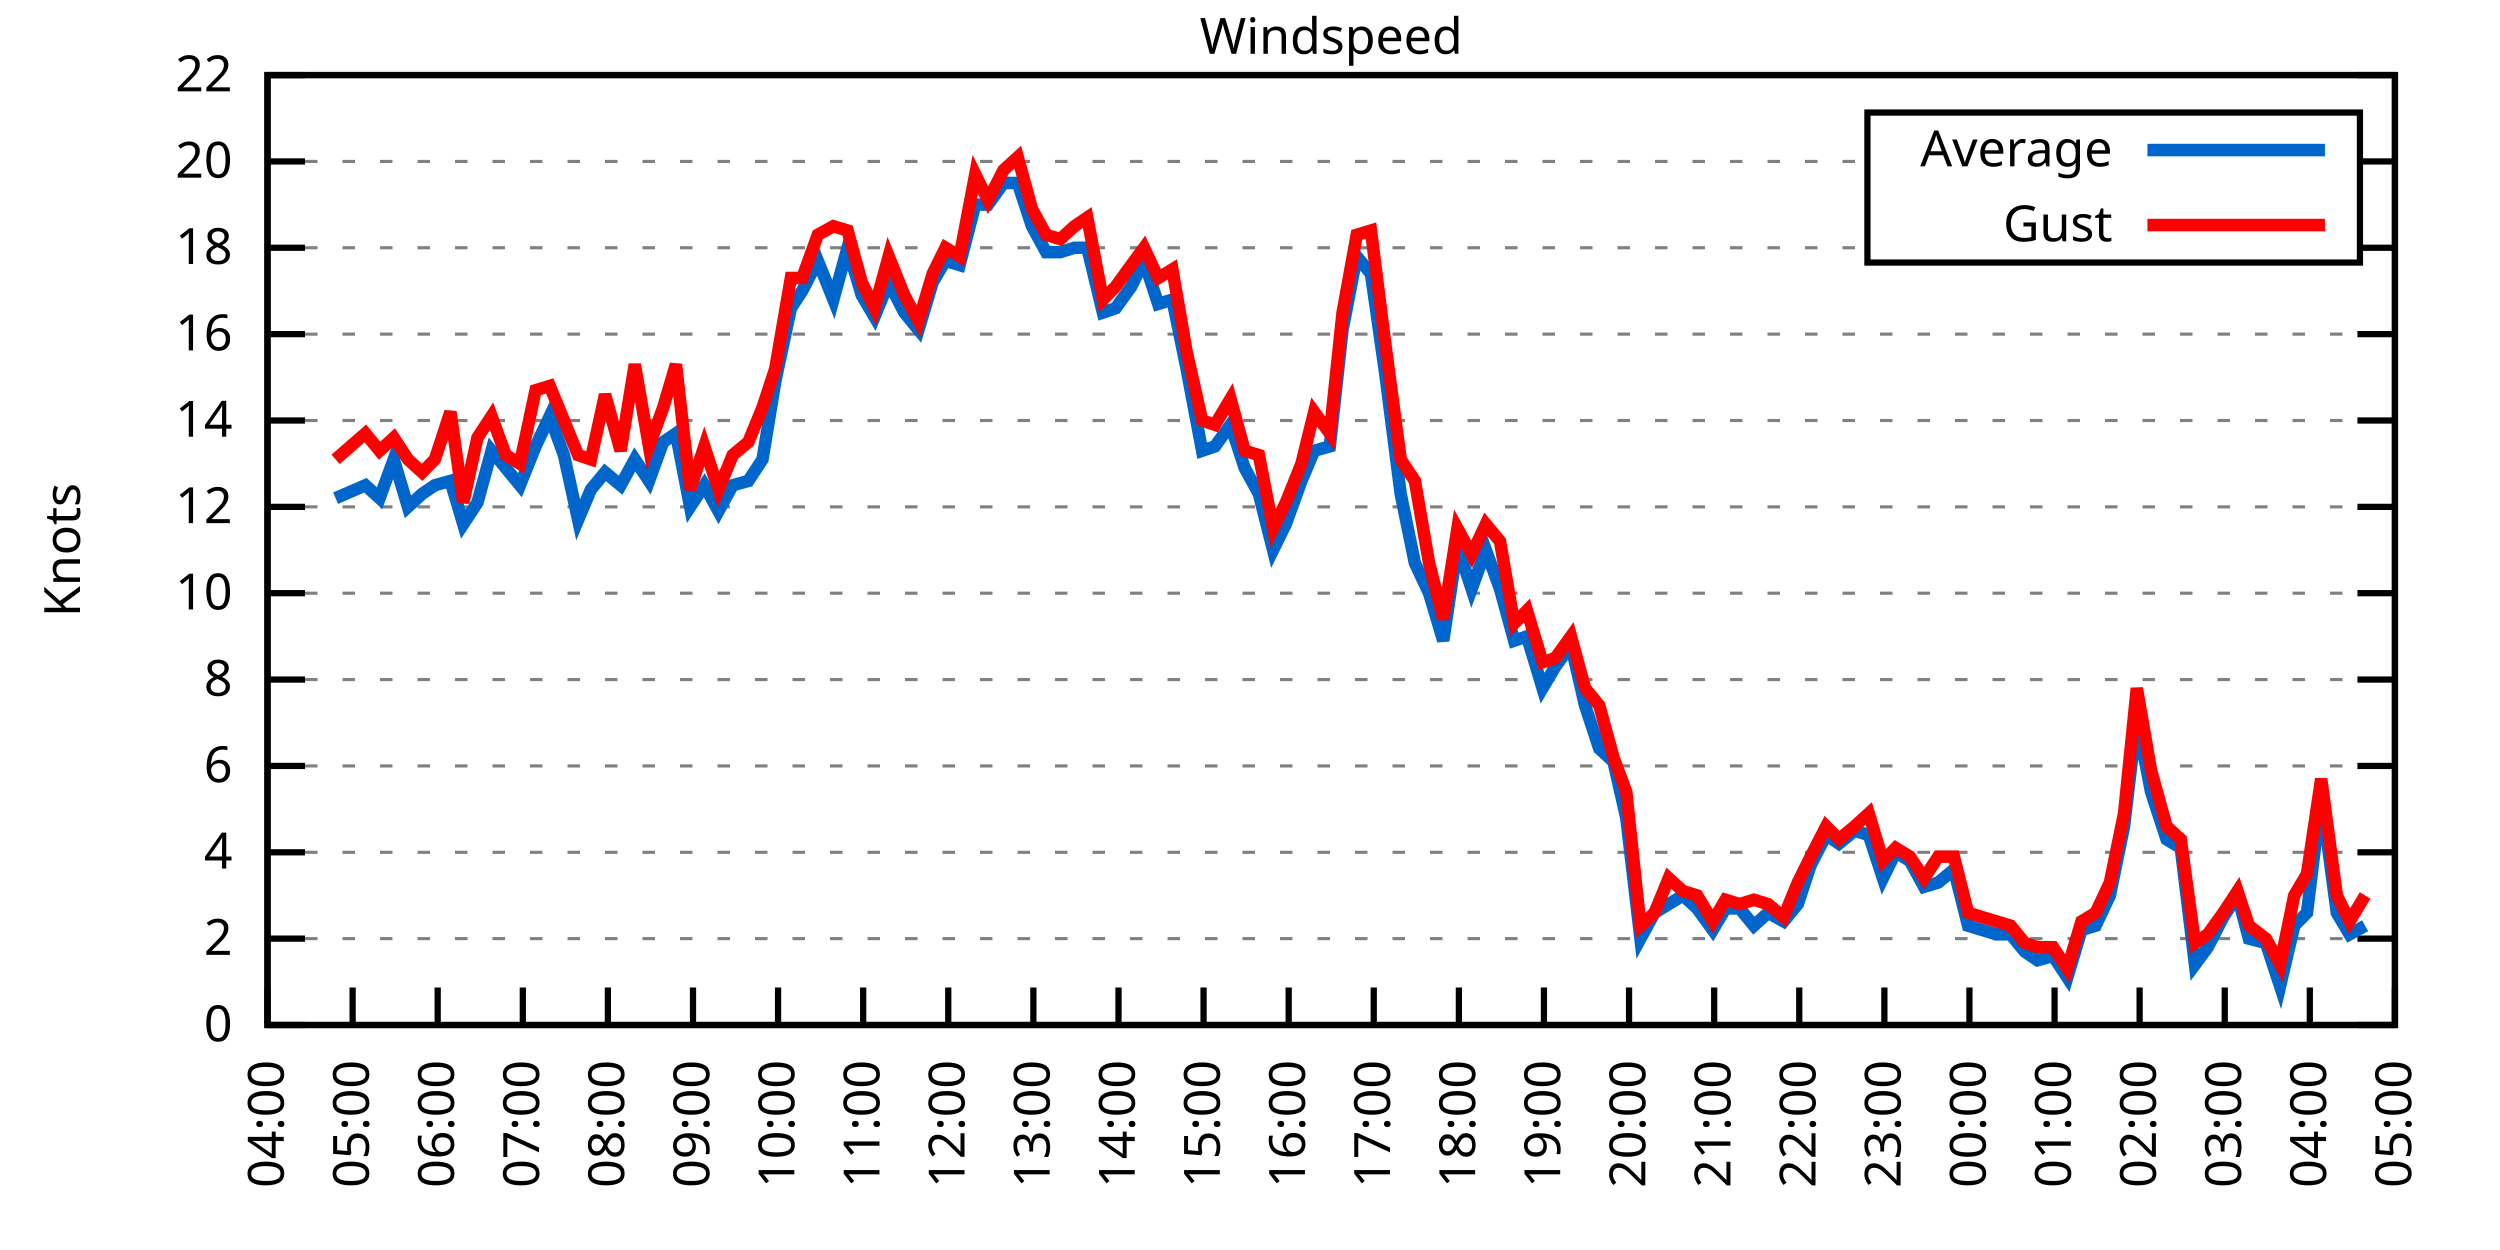
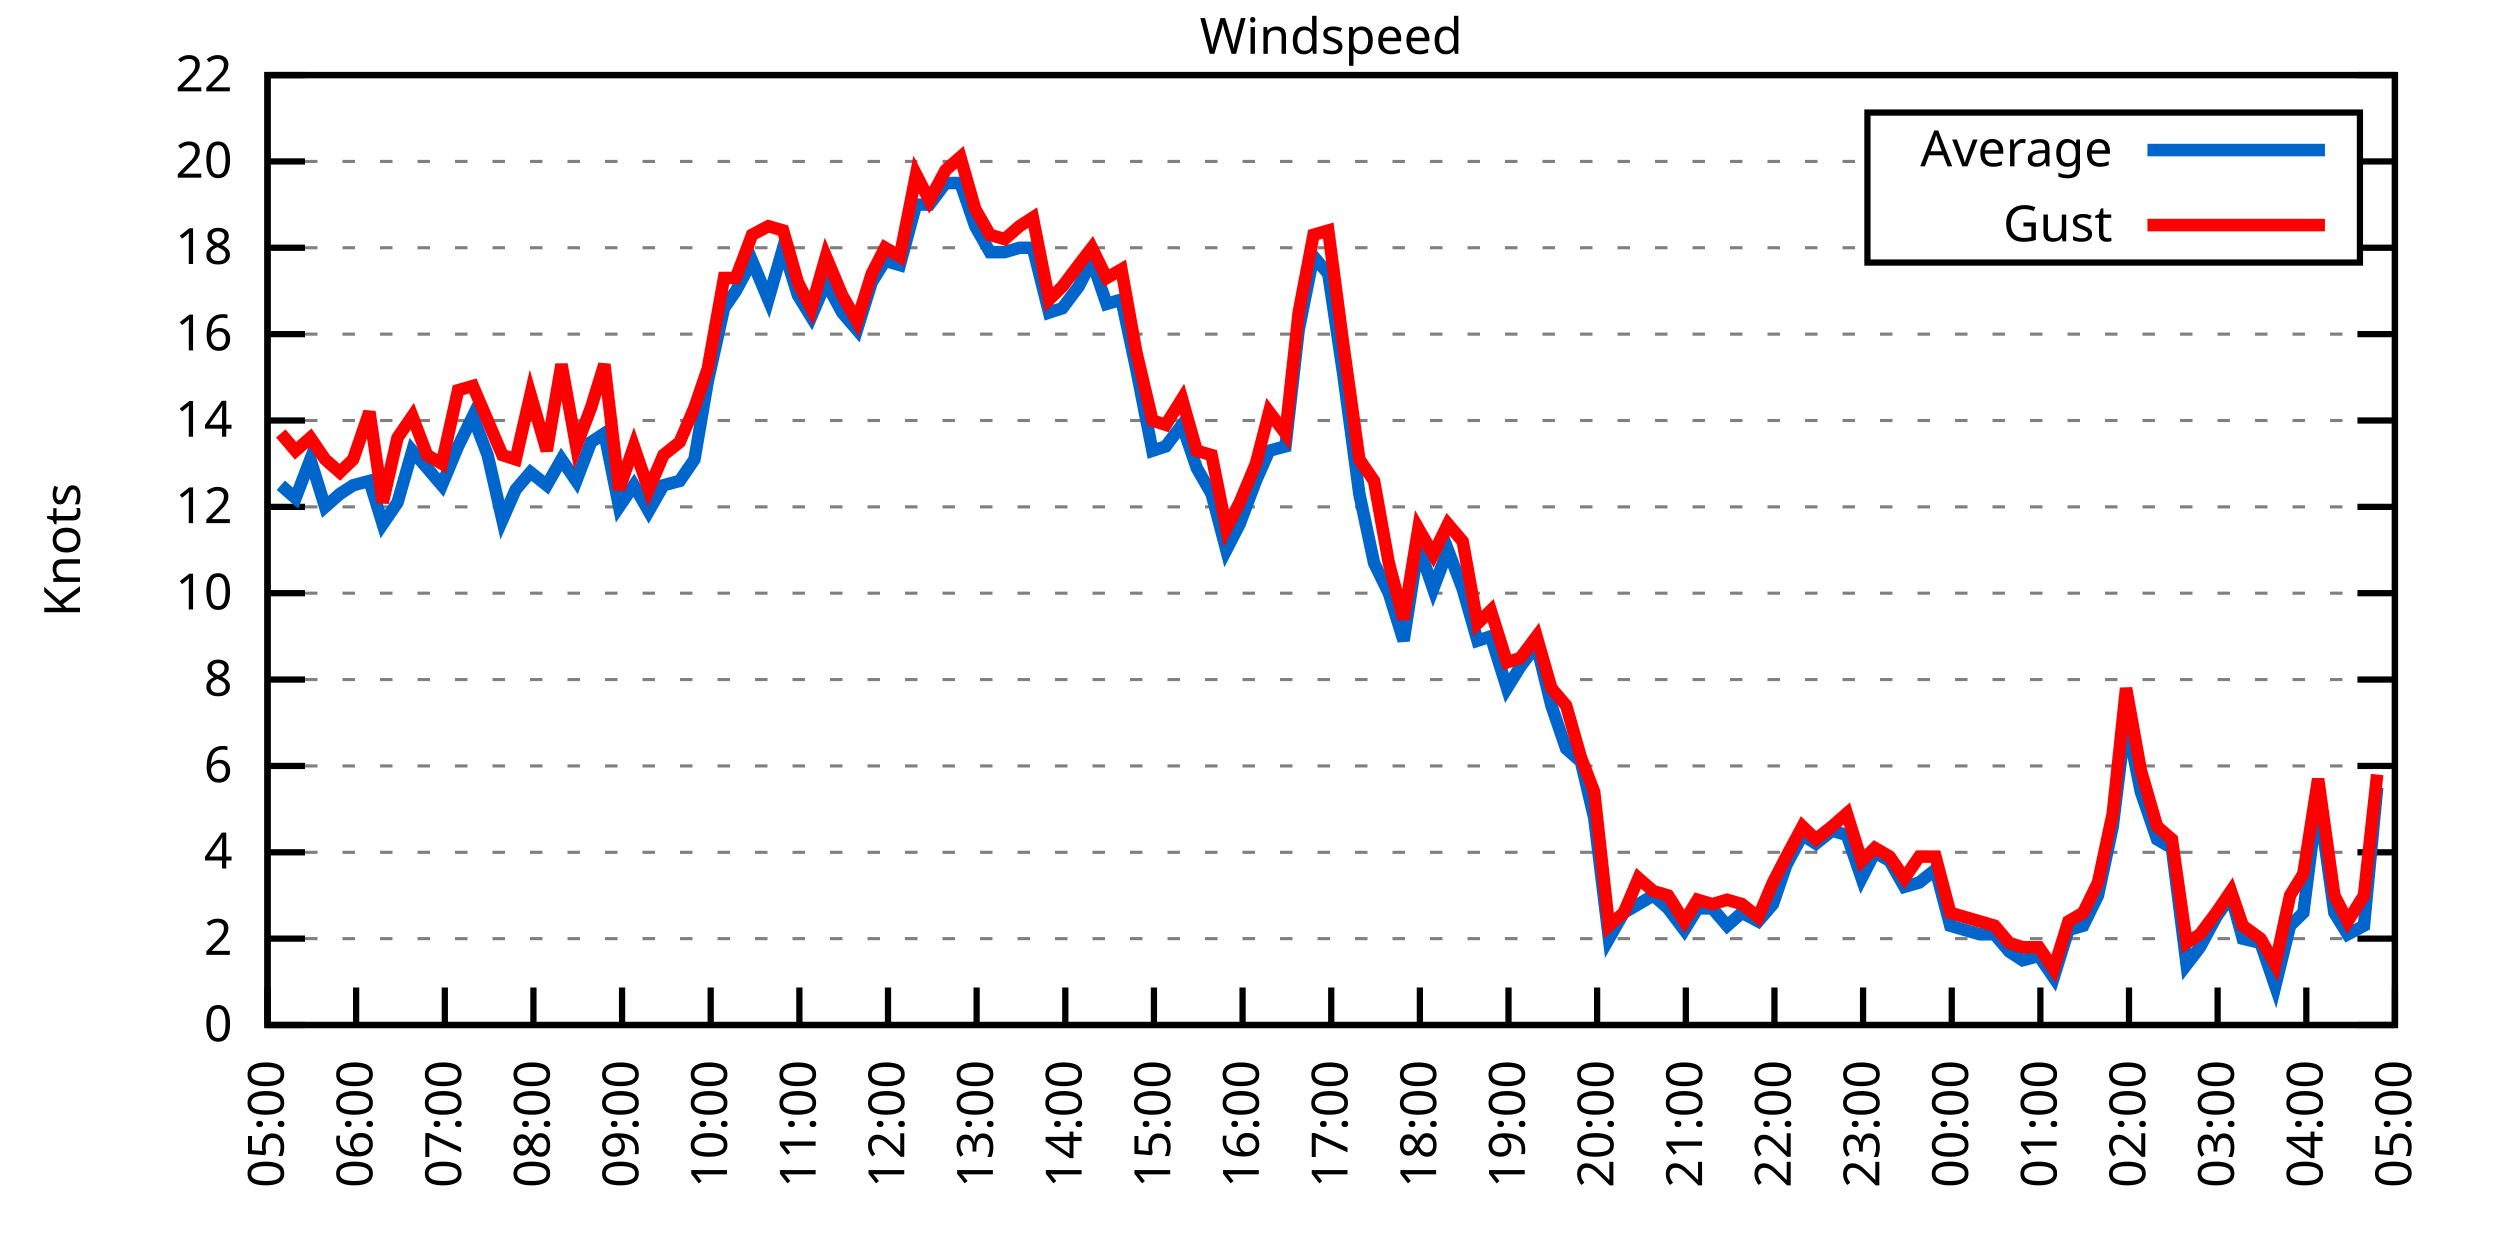
<svg xmlns="http://www.w3.org/2000/svg" xmlns:xlink="http://www.w3.org/1999/xlink" width="400" height="200" viewBox="0 0 400 200">
  <g id="gnuplot_canvas">
    <rect x="0" y="0" width="400" height="200" fill="none" />
    <defs>
      <circle id="gpDot" r="0.5" stroke-width="0.5" stroke="currentColor" />
      <path id="gpPt0" stroke-width="0.333" stroke="currentColor" d="M-1,0 h2 M0,-1 v2" />
      <path id="gpPt1" stroke-width="0.333" stroke="currentColor" d="M-1,-1 L1,1 M1,-1 L-1,1" />
      <path id="gpPt2" stroke-width="0.333" stroke="currentColor" d="M-1,0 L1,0 M0,-1 L0,1 M-1,-1 L1,1 M-1,1 L1,-1" />
      <rect id="gpPt3" stroke-width="0.333" stroke="currentColor" x="-1" y="-1" width="2" height="2" />
      <rect id="gpPt4" stroke-width="0.333" stroke="currentColor" fill="currentColor" x="-1" y="-1" width="2" height="2" />
      <circle id="gpPt5" stroke-width="0.333" stroke="currentColor" cx="0" cy="0" r="1" />
      <use xlink:href="#gpPt5" id="gpPt6" fill="currentColor" stroke="none" />
      <path id="gpPt7" stroke-width="0.333" stroke="currentColor" d="M0,-1.33 L-1.33,0.67 L1.33,0.67 z" />
      <use xlink:href="#gpPt7" id="gpPt8" fill="currentColor" stroke="none" />
      <use xlink:href="#gpPt7" id="gpPt9" stroke="currentColor" transform="rotate(180)" />
      <use xlink:href="#gpPt9" id="gpPt10" fill="currentColor" stroke="none" />
      <use xlink:href="#gpPt3" id="gpPt11" stroke="currentColor" transform="rotate(45)" />
      <use xlink:href="#gpPt11" id="gpPt12" fill="currentColor" stroke="none" />
      <path id="gpPt13" stroke-width="0.333" stroke="currentColor" d="M0,1.330 L1.265,0.411 L0.782,-1.067 L-0.782,-1.076 L-1.265,0.411 z" />
      <use xlink:href="#gpPt13" id="gpPt14" fill="currentColor" stroke="none" />
      <filter id="textbox" filterUnits="objectBoundingBox" x="0" y="0" height="1" width="1">
        <feFlood flood-color="white" flood-opacity="1" result="bgnd" />
        <feComposite in="SourceGraphic" in2="bgnd" operator="atop" />
      </filter>
      <filter id="greybox" filterUnits="objectBoundingBox" x="0" y="0" height="1" width="1">
        <feFlood flood-color="lightgrey" flood-opacity="1" result="grey" />
        <feComposite in="SourceGraphic" in2="grey" operator="atop" />
      </filter>
    </defs>
    <g fill="none" color="white" stroke="currentColor" stroke-width="1.00" stroke-linecap="butt" stroke-linejoin="miter">
</g>
    <g fill="none" color="black" stroke="currentColor" stroke-width="1.00" stroke-linecap="butt" stroke-linejoin="miter">
      <g stroke="none" shape-rendering="crispEdges">
        <polygon fill="rgb(255, 255, 255)" points="42.80,164.00 383.18,164.00 383.18,12.02 42.80,12.02 " />
      </g>
    </g>
    <g fill="none" color="black" stroke="currentColor" stroke-width="1.00" stroke-linecap="butt" stroke-linejoin="miter">
</g>
    <g fill="none" color="black" stroke="black" stroke-width="0.50" stroke-linecap="butt" stroke-linejoin="miter">
</g>
    <g fill="none" color="gray" stroke="currentColor" stroke-width="0.50" stroke-linecap="butt" stroke-linejoin="miter">
      <path stroke="gray" stroke-dasharray="2,4" class="gridline" d="M42.80,164.00 L383.19,164.00  " />
    </g>
    <g fill="none" color="gray" stroke="gray" stroke-width="1.00" stroke-linecap="butt" stroke-linejoin="miter">
</g>
    <g fill="none" color="black" stroke="currentColor" stroke-width="1.00" stroke-linecap="butt" stroke-linejoin="miter">
      <path stroke="black" d="M42.80,164.00 L48.80,164.00 M383.19,164.00 L377.19,164.00  " />
      <g transform="translate(37.20,166.60)" stroke="none" fill="black" font-family="Sans" font-size="8.00" text-anchor="end">
        <text>
          <tspan font-family="Sans"> 0</tspan>
        </text>
      </g>
    </g>
    <g fill="none" color="black" stroke="currentColor" stroke-width="1.00" stroke-linecap="butt" stroke-linejoin="miter">
</g>
    <g fill="none" color="black" stroke="black" stroke-width="0.50" stroke-linecap="butt" stroke-linejoin="miter">
</g>
    <g fill="none" color="gray" stroke="currentColor" stroke-width="0.50" stroke-linecap="butt" stroke-linejoin="miter">
      <path stroke="gray" stroke-dasharray="2,4" class="gridline" d="M42.80,150.18 L383.19,150.18  " />
    </g>
    <g fill="none" color="gray" stroke="gray" stroke-width="1.00" stroke-linecap="butt" stroke-linejoin="miter">
</g>
    <g fill="none" color="black" stroke="currentColor" stroke-width="1.00" stroke-linecap="butt" stroke-linejoin="miter">
      <path stroke="black" d="M42.80,150.18 L48.80,150.18 M383.19,150.18 L377.19,150.18  " />
      <g transform="translate(37.20,152.78)" stroke="none" fill="black" font-family="Sans" font-size="8.00" text-anchor="end">
        <text>
          <tspan font-family="Sans"> 2</tspan>
        </text>
      </g>
    </g>
    <g fill="none" color="black" stroke="currentColor" stroke-width="1.00" stroke-linecap="butt" stroke-linejoin="miter">
</g>
    <g fill="none" color="black" stroke="black" stroke-width="0.50" stroke-linecap="butt" stroke-linejoin="miter">
</g>
    <g fill="none" color="gray" stroke="currentColor" stroke-width="0.50" stroke-linecap="butt" stroke-linejoin="miter">
      <path stroke="gray" stroke-dasharray="2,4" class="gridline" d="M42.80,136.37 L383.19,136.37  " />
    </g>
    <g fill="none" color="gray" stroke="gray" stroke-width="1.00" stroke-linecap="butt" stroke-linejoin="miter">
</g>
    <g fill="none" color="black" stroke="currentColor" stroke-width="1.00" stroke-linecap="butt" stroke-linejoin="miter">
      <path stroke="black" d="M42.80,136.37 L48.80,136.37 M383.19,136.37 L377.19,136.37  " />
      <g transform="translate(37.20,138.97)" stroke="none" fill="black" font-family="Sans" font-size="8.00" text-anchor="end">
        <text>
          <tspan font-family="Sans"> 4</tspan>
        </text>
      </g>
    </g>
    <g fill="none" color="black" stroke="currentColor" stroke-width="1.00" stroke-linecap="butt" stroke-linejoin="miter">
</g>
    <g fill="none" color="black" stroke="black" stroke-width="0.50" stroke-linecap="butt" stroke-linejoin="miter">
</g>
    <g fill="none" color="gray" stroke="currentColor" stroke-width="0.50" stroke-linecap="butt" stroke-linejoin="miter">
      <path stroke="gray" stroke-dasharray="2,4" class="gridline" d="M42.80,122.55 L383.19,122.55  " />
    </g>
    <g fill="none" color="gray" stroke="gray" stroke-width="1.00" stroke-linecap="butt" stroke-linejoin="miter">
</g>
    <g fill="none" color="black" stroke="currentColor" stroke-width="1.00" stroke-linecap="butt" stroke-linejoin="miter">
      <path stroke="black" d="M42.80,122.55 L48.80,122.55 M383.19,122.55 L377.19,122.55  " />
      <g transform="translate(37.20,125.15)" stroke="none" fill="black" font-family="Sans" font-size="8.00" text-anchor="end">
        <text>
          <tspan font-family="Sans"> 6</tspan>
        </text>
      </g>
    </g>
    <g fill="none" color="black" stroke="currentColor" stroke-width="1.00" stroke-linecap="butt" stroke-linejoin="miter">
</g>
    <g fill="none" color="black" stroke="black" stroke-width="0.50" stroke-linecap="butt" stroke-linejoin="miter">
</g>
    <g fill="none" color="gray" stroke="currentColor" stroke-width="0.50" stroke-linecap="butt" stroke-linejoin="miter">
      <path stroke="gray" stroke-dasharray="2,4" class="gridline" d="M42.80,108.73 L383.19,108.73  " />
    </g>
    <g fill="none" color="gray" stroke="gray" stroke-width="1.00" stroke-linecap="butt" stroke-linejoin="miter">
</g>
    <g fill="none" color="black" stroke="currentColor" stroke-width="1.00" stroke-linecap="butt" stroke-linejoin="miter">
      <path stroke="black" d="M42.80,108.73 L48.80,108.73 M383.19,108.73 L377.19,108.73  " />
      <g transform="translate(37.20,111.33)" stroke="none" fill="black" font-family="Sans" font-size="8.00" text-anchor="end">
        <text>
          <tspan font-family="Sans"> 8</tspan>
        </text>
      </g>
    </g>
    <g fill="none" color="black" stroke="currentColor" stroke-width="1.00" stroke-linecap="butt" stroke-linejoin="miter">
</g>
    <g fill="none" color="black" stroke="black" stroke-width="0.50" stroke-linecap="butt" stroke-linejoin="miter">
</g>
    <g fill="none" color="gray" stroke="currentColor" stroke-width="0.50" stroke-linecap="butt" stroke-linejoin="miter">
      <path stroke="gray" stroke-dasharray="2,4" class="gridline" d="M42.80,94.91 L383.19,94.91  " />
    </g>
    <g fill="none" color="gray" stroke="gray" stroke-width="1.00" stroke-linecap="butt" stroke-linejoin="miter">
</g>
    <g fill="none" color="black" stroke="currentColor" stroke-width="1.00" stroke-linecap="butt" stroke-linejoin="miter">
      <path stroke="black" d="M42.80,94.91 L48.80,94.91 M383.19,94.91 L377.19,94.91  " />
      <g transform="translate(37.20,97.51)" stroke="none" fill="black" font-family="Sans" font-size="8.00" text-anchor="end">
        <text>
          <tspan font-family="Sans"> 10</tspan>
        </text>
      </g>
    </g>
    <g fill="none" color="black" stroke="currentColor" stroke-width="1.00" stroke-linecap="butt" stroke-linejoin="miter">
</g>
    <g fill="none" color="black" stroke="black" stroke-width="0.50" stroke-linecap="butt" stroke-linejoin="miter">
</g>
    <g fill="none" color="gray" stroke="currentColor" stroke-width="0.50" stroke-linecap="butt" stroke-linejoin="miter">
      <path stroke="gray" stroke-dasharray="2,4" class="gridline" d="M42.80,81.10 L383.19,81.10  " />
    </g>
    <g fill="none" color="gray" stroke="gray" stroke-width="1.00" stroke-linecap="butt" stroke-linejoin="miter">
</g>
    <g fill="none" color="black" stroke="currentColor" stroke-width="1.00" stroke-linecap="butt" stroke-linejoin="miter">
      <path stroke="black" d="M42.80,81.10 L48.80,81.10 M383.19,81.10 L377.19,81.10  " />
      <g transform="translate(37.20,83.70)" stroke="none" fill="black" font-family="Sans" font-size="8.00" text-anchor="end">
        <text>
          <tspan font-family="Sans"> 12</tspan>
        </text>
      </g>
    </g>
    <g fill="none" color="black" stroke="currentColor" stroke-width="1.00" stroke-linecap="butt" stroke-linejoin="miter">
</g>
    <g fill="none" color="black" stroke="black" stroke-width="0.50" stroke-linecap="butt" stroke-linejoin="miter">
</g>
    <g fill="none" color="gray" stroke="currentColor" stroke-width="0.50" stroke-linecap="butt" stroke-linejoin="miter">
      <path stroke="gray" stroke-dasharray="2,4" class="gridline" d="M42.80,67.28 L383.19,67.28  " />
    </g>
    <g fill="none" color="gray" stroke="gray" stroke-width="1.00" stroke-linecap="butt" stroke-linejoin="miter">
</g>
    <g fill="none" color="black" stroke="currentColor" stroke-width="1.00" stroke-linecap="butt" stroke-linejoin="miter">
      <path stroke="black" d="M42.80,67.28 L48.80,67.28 M383.19,67.28 L377.19,67.28  " />
      <g transform="translate(37.20,69.88)" stroke="none" fill="black" font-family="Sans" font-size="8.00" text-anchor="end">
        <text>
          <tspan font-family="Sans"> 14</tspan>
        </text>
      </g>
    </g>
    <g fill="none" color="black" stroke="currentColor" stroke-width="1.00" stroke-linecap="butt" stroke-linejoin="miter">
</g>
    <g fill="none" color="black" stroke="black" stroke-width="0.50" stroke-linecap="butt" stroke-linejoin="miter">
</g>
    <g fill="none" color="gray" stroke="currentColor" stroke-width="0.50" stroke-linecap="butt" stroke-linejoin="miter">
      <path stroke="gray" stroke-dasharray="2,4" class="gridline" d="M42.80,53.46 L383.19,53.46  " />
    </g>
    <g fill="none" color="gray" stroke="gray" stroke-width="1.00" stroke-linecap="butt" stroke-linejoin="miter">
</g>
    <g fill="none" color="black" stroke="currentColor" stroke-width="1.00" stroke-linecap="butt" stroke-linejoin="miter">
      <path stroke="black" d="M42.80,53.46 L48.80,53.46 M383.19,53.46 L377.19,53.46  " />
      <g transform="translate(37.20,56.06)" stroke="none" fill="black" font-family="Sans" font-size="8.00" text-anchor="end">
        <text>
          <tspan font-family="Sans"> 16</tspan>
        </text>
      </g>
    </g>
    <g fill="none" color="black" stroke="currentColor" stroke-width="1.00" stroke-linecap="butt" stroke-linejoin="miter">
</g>
    <g fill="none" color="black" stroke="black" stroke-width="0.50" stroke-linecap="butt" stroke-linejoin="miter">
</g>
    <g fill="none" color="gray" stroke="currentColor" stroke-width="0.50" stroke-linecap="butt" stroke-linejoin="miter">
      <path stroke="gray" stroke-dasharray="2,4" class="gridline" d="M42.80,39.64 L298.79,39.64 M377.59,39.64 L383.19,39.64  " />
    </g>
    <g fill="none" color="gray" stroke="gray" stroke-width="1.00" stroke-linecap="butt" stroke-linejoin="miter">
</g>
    <g fill="none" color="black" stroke="currentColor" stroke-width="1.00" stroke-linecap="butt" stroke-linejoin="miter">
      <path stroke="black" d="M42.80,39.64 L48.80,39.64 M383.19,39.64 L377.19,39.64  " />
      <g transform="translate(37.20,42.24)" stroke="none" fill="black" font-family="Sans" font-size="8.00" text-anchor="end">
        <text>
          <tspan font-family="Sans"> 18</tspan>
        </text>
      </g>
    </g>
    <g fill="none" color="black" stroke="currentColor" stroke-width="1.00" stroke-linecap="butt" stroke-linejoin="miter">
</g>
    <g fill="none" color="black" stroke="black" stroke-width="0.50" stroke-linecap="butt" stroke-linejoin="miter">
</g>
    <g fill="none" color="gray" stroke="currentColor" stroke-width="0.50" stroke-linecap="butt" stroke-linejoin="miter">
      <path stroke="gray" stroke-dasharray="2,4" class="gridline" d="M42.80,25.83 L298.79,25.83 M377.59,25.83 L383.19,25.83  " />
    </g>
    <g fill="none" color="gray" stroke="gray" stroke-width="1.00" stroke-linecap="butt" stroke-linejoin="miter">
</g>
    <g fill="none" color="black" stroke="currentColor" stroke-width="1.00" stroke-linecap="butt" stroke-linejoin="miter">
      <path stroke="black" d="M42.80,25.83 L48.80,25.83 M383.19,25.83 L377.19,25.83  " />
      <g transform="translate(37.20,28.43)" stroke="none" fill="black" font-family="Sans" font-size="8.00" text-anchor="end">
        <text>
          <tspan font-family="Sans"> 20</tspan>
        </text>
      </g>
    </g>
    <g fill="none" color="black" stroke="currentColor" stroke-width="1.00" stroke-linecap="butt" stroke-linejoin="miter">
</g>
    <g fill="none" color="black" stroke="black" stroke-width="0.50" stroke-linecap="butt" stroke-linejoin="miter">
</g>
    <g fill="none" color="gray" stroke="currentColor" stroke-width="0.50" stroke-linecap="butt" stroke-linejoin="miter">
      <path stroke="gray" stroke-dasharray="2,4" class="gridline" d="M42.80,12.01 L383.19,12.01  " />
    </g>
    <g fill="none" color="gray" stroke="gray" stroke-width="1.00" stroke-linecap="butt" stroke-linejoin="miter">
</g>
    <g fill="none" color="black" stroke="currentColor" stroke-width="1.00" stroke-linecap="butt" stroke-linejoin="miter">
      <path stroke="black" d="M42.80,12.01 L48.80,12.01 M383.19,12.01 L377.19,12.01  " />
      <g transform="translate(37.20,14.61)" stroke="none" fill="black" font-family="Sans" font-size="8.00" text-anchor="end">
        <text>
          <tspan font-family="Sans"> 22</tspan>
        </text>
      </g>
    </g>
    <g fill="none" color="black" stroke="currentColor" stroke-width="1.00" stroke-linecap="butt" stroke-linejoin="miter">
      <path stroke="black" d="M42.80,164.00 L42.80,158.00  " />
      <g transform="translate(45.40,169.60) rotate(270.00)" stroke="none" fill="black" font-family="Sans" font-size="8.00" text-anchor="end">
        <text>
-           <tspan font-family="Sans">04:00</tspan>
-         </text>
-       </g>
-     </g>
-     <g fill="none" color="black" stroke="currentColor" stroke-width="1.00" stroke-linecap="butt" stroke-linejoin="miter">
-       <path stroke="black" d="M56.42,164.00 L56.42,158.00  " />
-       <g transform="translate(59.02,169.60) rotate(270.00)" stroke="none" fill="black" font-family="Sans" font-size="8.00" text-anchor="end">
-         <text>
          <tspan font-family="Sans">05:00</tspan>
        </text>
      </g>
    </g>
    <g fill="none" color="black" stroke="currentColor" stroke-width="1.00" stroke-linecap="butt" stroke-linejoin="miter">
-       <path stroke="black" d="M70.03,164.00 L70.03,158.00  " />
-       <g transform="translate(72.63,169.60) rotate(270.00)" stroke="none" fill="black" font-family="Sans" font-size="8.00" text-anchor="end">
+       <path stroke="black" d="M56.98,164.00 L56.98,158.00  " />
+       <g transform="translate(59.58,169.60) rotate(270.00)" stroke="none" fill="black" font-family="Sans" font-size="8.00" text-anchor="end">
        <text>
          <tspan font-family="Sans">06:00</tspan>
        </text>
      </g>
    </g>
    <g fill="none" color="black" stroke="currentColor" stroke-width="1.00" stroke-linecap="butt" stroke-linejoin="miter">
-       <path stroke="black" d="M83.65,164.00 L83.65,158.00  " />
-       <g transform="translate(86.25,169.60) rotate(270.00)" stroke="none" fill="black" font-family="Sans" font-size="8.00" text-anchor="end">
+       <path stroke="black" d="M71.17,164.00 L71.17,158.00  " />
+       <g transform="translate(73.77,169.60) rotate(270.00)" stroke="none" fill="black" font-family="Sans" font-size="8.00" text-anchor="end">
        <text>
          <tspan font-family="Sans">07:00</tspan>
        </text>
      </g>
    </g>
    <g fill="none" color="black" stroke="currentColor" stroke-width="1.00" stroke-linecap="butt" stroke-linejoin="miter">
-       <path stroke="black" d="M97.26,164.00 L97.26,158.00  " />
-       <g transform="translate(99.86,169.60) rotate(270.00)" stroke="none" fill="black" font-family="Sans" font-size="8.00" text-anchor="end">
+       <path stroke="black" d="M85.35,164.00 L85.35,158.00  " />
+       <g transform="translate(87.95,169.60) rotate(270.00)" stroke="none" fill="black" font-family="Sans" font-size="8.00" text-anchor="end">
        <text>
          <tspan font-family="Sans">08:00</tspan>
        </text>
      </g>
    </g>
    <g fill="none" color="black" stroke="currentColor" stroke-width="1.00" stroke-linecap="butt" stroke-linejoin="miter">
-       <path stroke="black" d="M110.88,164.00 L110.88,158.00  " />
-       <g transform="translate(113.48,169.60) rotate(270.00)" stroke="none" fill="black" font-family="Sans" font-size="8.00" text-anchor="end">
+       <path stroke="black" d="M99.53,164.00 L99.53,158.00  " />
+       <g transform="translate(102.13,169.60) rotate(270.00)" stroke="none" fill="black" font-family="Sans" font-size="8.00" text-anchor="end">
        <text>
          <tspan font-family="Sans">09:00</tspan>
        </text>
      </g>
    </g>
    <g fill="none" color="black" stroke="currentColor" stroke-width="1.00" stroke-linecap="butt" stroke-linejoin="miter">
-       <path stroke="black" d="M124.49,164.00 L124.49,158.00  " />
-       <g transform="translate(127.09,169.60) rotate(270.00)" stroke="none" fill="black" font-family="Sans" font-size="8.00" text-anchor="end">
+       <path stroke="black" d="M113.71,164.00 L113.71,158.00  " />
+       <g transform="translate(116.31,169.60) rotate(270.00)" stroke="none" fill="black" font-family="Sans" font-size="8.00" text-anchor="end">
        <text>
          <tspan font-family="Sans">10:00</tspan>
        </text>
      </g>
    </g>
    <g fill="none" color="black" stroke="currentColor" stroke-width="1.00" stroke-linecap="butt" stroke-linejoin="miter">
-       <path stroke="black" d="M138.11,164.00 L138.11,158.00  " />
-       <g transform="translate(140.71,169.60) rotate(270.00)" stroke="none" fill="black" font-family="Sans" font-size="8.00" text-anchor="end">
+       <path stroke="black" d="M127.90,164.00 L127.90,158.00  " />
+       <g transform="translate(130.50,169.60) rotate(270.00)" stroke="none" fill="black" font-family="Sans" font-size="8.00" text-anchor="end">
        <text>
          <tspan font-family="Sans">11:00</tspan>
        </text>
      </g>
    </g>
    <g fill="none" color="black" stroke="currentColor" stroke-width="1.00" stroke-linecap="butt" stroke-linejoin="miter">
-       <path stroke="black" d="M151.72,164.00 L151.72,158.00  " />
-       <g transform="translate(154.32,169.60) rotate(270.00)" stroke="none" fill="black" font-family="Sans" font-size="8.00" text-anchor="end">
+       <path stroke="black" d="M142.08,164.00 L142.08,158.00  " />
+       <g transform="translate(144.68,169.60) rotate(270.00)" stroke="none" fill="black" font-family="Sans" font-size="8.00" text-anchor="end">
        <text>
          <tspan font-family="Sans">12:00</tspan>
        </text>
      </g>
    </g>
    <g fill="none" color="black" stroke="currentColor" stroke-width="1.00" stroke-linecap="butt" stroke-linejoin="miter">
-       <path stroke="black" d="M165.34,164.00 L165.34,158.00  " />
-       <g transform="translate(167.94,169.60) rotate(270.00)" stroke="none" fill="black" font-family="Sans" font-size="8.00" text-anchor="end">
+       <path stroke="black" d="M156.26,164.00 L156.26,158.00  " />
+       <g transform="translate(158.86,169.60) rotate(270.00)" stroke="none" fill="black" font-family="Sans" font-size="8.00" text-anchor="end">
        <text>
          <tspan font-family="Sans">13:00</tspan>
        </text>
      </g>
    </g>
    <g fill="none" color="black" stroke="currentColor" stroke-width="1.00" stroke-linecap="butt" stroke-linejoin="miter">
-       <path stroke="black" d="M178.96,164.00 L178.96,158.00  " />
-       <g transform="translate(181.56,169.60) rotate(270.00)" stroke="none" fill="black" font-family="Sans" font-size="8.00" text-anchor="end">
+       <path stroke="black" d="M170.45,164.00 L170.45,158.00  " />
+       <g transform="translate(173.05,169.60) rotate(270.00)" stroke="none" fill="black" font-family="Sans" font-size="8.00" text-anchor="end">
        <text>
          <tspan font-family="Sans">14:00</tspan>
        </text>
      </g>
    </g>
    <g fill="none" color="black" stroke="currentColor" stroke-width="1.00" stroke-linecap="butt" stroke-linejoin="miter">
-       <path stroke="black" d="M192.57,164.00 L192.57,158.00  " />
-       <g transform="translate(195.17,169.60) rotate(270.00)" stroke="none" fill="black" font-family="Sans" font-size="8.00" text-anchor="end">
+       <path stroke="black" d="M184.63,164.00 L184.63,158.00  " />
+       <g transform="translate(187.23,169.60) rotate(270.00)" stroke="none" fill="black" font-family="Sans" font-size="8.00" text-anchor="end">
        <text>
          <tspan font-family="Sans">15:00</tspan>
        </text>
      </g>
    </g>
    <g fill="none" color="black" stroke="currentColor" stroke-width="1.00" stroke-linecap="butt" stroke-linejoin="miter">
-       <path stroke="black" d="M206.19,164.00 L206.19,158.00  " />
-       <g transform="translate(208.79,169.60) rotate(270.00)" stroke="none" fill="black" font-family="Sans" font-size="8.00" text-anchor="end">
+       <path stroke="black" d="M198.81,164.00 L198.81,158.00  " />
+       <g transform="translate(201.41,169.60) rotate(270.00)" stroke="none" fill="black" font-family="Sans" font-size="8.00" text-anchor="end">
        <text>
          <tspan font-family="Sans">16:00</tspan>
        </text>
      </g>
    </g>
    <g fill="none" color="black" stroke="currentColor" stroke-width="1.00" stroke-linecap="butt" stroke-linejoin="miter">
-       <path stroke="black" d="M219.80,164.00 L219.80,158.00  " />
-       <g transform="translate(222.40,169.60) rotate(270.00)" stroke="none" fill="black" font-family="Sans" font-size="8.00" text-anchor="end">
+       <path stroke="black" d="M213.00,164.00 L213.00,158.00  " />
+       <g transform="translate(215.60,169.60) rotate(270.00)" stroke="none" fill="black" font-family="Sans" font-size="8.00" text-anchor="end">
        <text>
          <tspan font-family="Sans">17:00</tspan>
        </text>
      </g>
    </g>
    <g fill="none" color="black" stroke="currentColor" stroke-width="1.00" stroke-linecap="butt" stroke-linejoin="miter">
-       <path stroke="black" d="M233.42,164.00 L233.42,158.00  " />
-       <g transform="translate(236.02,169.60) rotate(270.00)" stroke="none" fill="black" font-family="Sans" font-size="8.00" text-anchor="end">
+       <path stroke="black" d="M227.18,164.00 L227.18,158.00  " />
+       <g transform="translate(229.78,169.60) rotate(270.00)" stroke="none" fill="black" font-family="Sans" font-size="8.00" text-anchor="end">
        <text>
          <tspan font-family="Sans">18:00</tspan>
        </text>
      </g>
    </g>
    <g fill="none" color="black" stroke="currentColor" stroke-width="1.00" stroke-linecap="butt" stroke-linejoin="miter">
-       <path stroke="black" d="M247.03,164.00 L247.03,158.00  " />
-       <g transform="translate(249.63,169.60) rotate(270.00)" stroke="none" fill="black" font-family="Sans" font-size="8.00" text-anchor="end">
+       <path stroke="black" d="M241.36,164.00 L241.36,158.00  " />
+       <g transform="translate(243.96,169.60) rotate(270.00)" stroke="none" fill="black" font-family="Sans" font-size="8.00" text-anchor="end">
        <text>
          <tspan font-family="Sans">19:00</tspan>
        </text>
      </g>
    </g>
    <g fill="none" color="black" stroke="currentColor" stroke-width="1.00" stroke-linecap="butt" stroke-linejoin="miter">
-       <path stroke="black" d="M260.65,164.00 L260.65,158.00  " />
-       <g transform="translate(263.25,169.60) rotate(270.00)" stroke="none" fill="black" font-family="Sans" font-size="8.00" text-anchor="end">
+       <path stroke="black" d="M255.54,164.00 L255.54,158.00  " />
+       <g transform="translate(258.14,169.60) rotate(270.00)" stroke="none" fill="black" font-family="Sans" font-size="8.00" text-anchor="end">
        <text>
          <tspan font-family="Sans">20:00</tspan>
        </text>
      </g>
    </g>
    <g fill="none" color="black" stroke="currentColor" stroke-width="1.00" stroke-linecap="butt" stroke-linejoin="miter">
-       <path stroke="black" d="M274.27,164.00 L274.27,158.00  " />
-       <g transform="translate(276.87,169.60) rotate(270.00)" stroke="none" fill="black" font-family="Sans" font-size="8.00" text-anchor="end">
+       <path stroke="black" d="M269.73,164.00 L269.73,158.00  " />
+       <g transform="translate(272.33,169.60) rotate(270.00)" stroke="none" fill="black" font-family="Sans" font-size="8.00" text-anchor="end">
        <text>
          <tspan font-family="Sans">21:00</tspan>
        </text>
      </g>
    </g>
    <g fill="none" color="black" stroke="currentColor" stroke-width="1.00" stroke-linecap="butt" stroke-linejoin="miter">
-       <path stroke="black" d="M287.88,164.00 L287.88,158.00  " />
-       <g transform="translate(290.48,169.60) rotate(270.00)" stroke="none" fill="black" font-family="Sans" font-size="8.00" text-anchor="end">
+       <path stroke="black" d="M283.91,164.00 L283.91,158.00  " />
+       <g transform="translate(286.51,169.60) rotate(270.00)" stroke="none" fill="black" font-family="Sans" font-size="8.00" text-anchor="end">
        <text>
          <tspan font-family="Sans">22:00</tspan>
        </text>
      </g>
    </g>
    <g fill="none" color="black" stroke="currentColor" stroke-width="1.00" stroke-linecap="butt" stroke-linejoin="miter">
-       <path stroke="black" d="M301.50,164.00 L301.50,158.00  " />
-       <g transform="translate(304.10,169.60) rotate(270.00)" stroke="none" fill="black" font-family="Sans" font-size="8.00" text-anchor="end">
+       <path stroke="black" d="M298.09,164.00 L298.09,158.00  " />
+       <g transform="translate(300.69,169.60) rotate(270.00)" stroke="none" fill="black" font-family="Sans" font-size="8.00" text-anchor="end">
        <text>
          <tspan font-family="Sans">23:00</tspan>
        </text>
      </g>
    </g>
    <g fill="none" color="black" stroke="currentColor" stroke-width="1.00" stroke-linecap="butt" stroke-linejoin="miter">
-       <path stroke="black" d="M315.11,164.00 L315.11,158.00  " />
-       <g transform="translate(317.71,169.60) rotate(270.00)" stroke="none" fill="black" font-family="Sans" font-size="8.00" text-anchor="end">
+       <path stroke="black" d="M312.28,164.00 L312.28,158.00  " />
+       <g transform="translate(314.88,169.60) rotate(270.00)" stroke="none" fill="black" font-family="Sans" font-size="8.00" text-anchor="end">
        <text>
          <tspan font-family="Sans">00:00</tspan>
        </text>
      </g>
    </g>
    <g fill="none" color="black" stroke="currentColor" stroke-width="1.00" stroke-linecap="butt" stroke-linejoin="miter">
-       <path stroke="black" d="M328.73,164.00 L328.73,158.00  " />
-       <g transform="translate(331.33,169.60) rotate(270.00)" stroke="none" fill="black" font-family="Sans" font-size="8.00" text-anchor="end">
+       <path stroke="black" d="M326.46,164.00 L326.46,158.00  " />
+       <g transform="translate(329.06,169.60) rotate(270.00)" stroke="none" fill="black" font-family="Sans" font-size="8.00" text-anchor="end">
        <text>
          <tspan font-family="Sans">01:00</tspan>
        </text>
      </g>
    </g>
    <g fill="none" color="black" stroke="currentColor" stroke-width="1.00" stroke-linecap="butt" stroke-linejoin="miter">
-       <path stroke="black" d="M342.34,164.00 L342.34,158.00  " />
-       <g transform="translate(344.94,169.60) rotate(270.00)" stroke="none" fill="black" font-family="Sans" font-size="8.00" text-anchor="end">
+       <path stroke="black" d="M340.64,164.00 L340.64,158.00  " />
+       <g transform="translate(343.24,169.60) rotate(270.00)" stroke="none" fill="black" font-family="Sans" font-size="8.00" text-anchor="end">
        <text>
          <tspan font-family="Sans">02:00</tspan>
        </text>
      </g>
    </g>
    <g fill="none" color="black" stroke="currentColor" stroke-width="1.00" stroke-linecap="butt" stroke-linejoin="miter">
-       <path stroke="black" d="M355.96,164.00 L355.96,158.00  " />
-       <g transform="translate(358.56,169.60) rotate(270.00)" stroke="none" fill="black" font-family="Sans" font-size="8.00" text-anchor="end">
+       <path stroke="black" d="M354.82,164.00 L354.82,158.00  " />
+       <g transform="translate(357.42,169.60) rotate(270.00)" stroke="none" fill="black" font-family="Sans" font-size="8.00" text-anchor="end">
        <text>
          <tspan font-family="Sans">03:00</tspan>
        </text>
      </g>
    </g>
    <g fill="none" color="black" stroke="currentColor" stroke-width="1.00" stroke-linecap="butt" stroke-linejoin="miter">
-       <path stroke="black" d="M369.57,164.00 L369.57,158.00  " />
-       <g transform="translate(372.17,169.60) rotate(270.00)" stroke="none" fill="black" font-family="Sans" font-size="8.00" text-anchor="end">
+       <path stroke="black" d="M369.01,164.00 L369.01,158.00  " />
+       <g transform="translate(371.61,169.60) rotate(270.00)" stroke="none" fill="black" font-family="Sans" font-size="8.00" text-anchor="end">
        <text>
          <tspan font-family="Sans">04:00</tspan>
        </text>
      </g>
    </g>
    <g fill="none" color="black" stroke="currentColor" stroke-width="1.00" stroke-linecap="butt" stroke-linejoin="miter">
      <path stroke="black" d="M383.19,164.00 L383.19,158.00  " />
      <g transform="translate(385.79,169.60) rotate(270.00)" stroke="none" fill="black" font-family="Sans" font-size="8.00" text-anchor="end">
        <text>
          <tspan font-family="Sans">05:00</tspan>
        </text>
      </g>
    </g>
    <g fill="none" color="black" stroke="currentColor" stroke-width="1.00" stroke-linecap="butt" stroke-linejoin="miter">
</g>
    <g fill="none" color="black" stroke="currentColor" stroke-width="1.00" stroke-linecap="butt" stroke-linejoin="miter">
      <path stroke="black" d="M42.80,12.01 L42.80,164.00 L383.19,164.00 L383.19,12.01 L42.80,12.01 Z  " />
    </g>
    <g fill="none" color="black" stroke="currentColor" stroke-width="1.00" stroke-linecap="butt" stroke-linejoin="miter">
</g>
    <g fill="none" color="black" stroke="currentColor" stroke-width="1.00" stroke-linecap="butt" stroke-linejoin="miter">
      <path stroke="black" d="M298.79,42.01 L298.79,18.01 L377.59,18.01 L377.59,42.01 L298.79,42.01 Z  " />
    </g>
    <g id="Windspeed_plot_1">
      <g fill="none" color="white" stroke="black" stroke-width="2.00" stroke-linecap="butt" stroke-linejoin="miter">
</g>
      <g fill="none" color="black" stroke="currentColor" stroke-width="2.00" stroke-linecap="butt" stroke-linejoin="miter">
        <g transform="translate(337.99,26.61)" stroke="none" fill="black" font-family="Sans" font-size="8.00" text-anchor="end">
          <text>
            <tspan font-family="Sans">Average</tspan>
          </text>
        </g>
      </g>
      <g fill="none" color="black" stroke="currentColor" stroke-width="2.00" stroke-linecap="butt" stroke-linejoin="miter">
-         <path stroke="rgb(  0, 102, 204)" d="M343.59,24.01 L371.99,24.01 M53.69,79.71 L58.46,77.64 L60.73,79.71 L63.00,73.50 L65.27,81.10 L67.54,79.02   L69.58,77.64 L72.07,76.95 L74.12,83.86 L76.39,80.41 L78.65,72.12 L80.92,74.88 L83.19,77.64 L85.69,71.42   L87.96,66.59 L90.23,72.81 L92.50,83.17 L94.54,78.33 L96.81,75.57 L99.30,77.64 L101.57,73.50 L103.84,76.95   L106.11,70.73 L108.15,69.35 L110.42,81.10 L112.69,77.64 L114.96,81.79 L117.23,77.64 L119.73,76.95 L122.00,73.50   L124.04,61.06 L126.54,49.32 L128.35,46.55 L130.85,41.72 L133.34,47.93 L135.61,39.64 L137.88,47.24 L139.92,50.70   L142.19,45.17 L144.69,50.01 L146.96,52.77 L149.23,45.17 L151.27,41.72 L153.54,42.41 L156.04,32.74 L158.08,32.74   L160.57,29.28 L162.84,29.28 L165.11,36.19 L167.38,40.34 L169.65,40.34 L171.92,39.64 L173.96,39.64 L176.46,50.01   L178.50,49.32 L181.00,45.86 L183.04,41.72 L185.31,48.63 L187.58,47.93 L189.85,58.99 L192.34,72.12 L194.39,71.42   L196.88,67.97 L199.15,74.88 L201.42,79.02 L203.69,88.00 L205.73,83.86 L208.23,76.95 L210.27,72.12 L212.77,71.42   L214.81,52.77 L217.08,41.03 L219.35,43.79 L221.62,59.68 L224.11,79.02 L226.38,90.08 L228.65,94.91 L230.92,102.51   L233.19,87.31 L235.46,94.22 L237.73,88.00 L240.00,94.22 L242.27,102.51 L244.31,101.82 L246.81,110.11 L248.85,106.66   L251.35,103.20 L253.61,112.88 L255.88,119.78 L258.15,121.86 L260.20,130.84 L262.47,150.18 L264.73,146.04 L267.00,144.66   L269.27,143.27 L271.54,145.35 L274.04,148.80 L276.08,145.35 L278.35,145.35 L280.62,148.11 L282.89,146.04 L285.38,147.42   L287.65,144.66 L289.70,138.44 L292.19,133.60 L294.23,134.98 L296.73,132.91 L299.00,133.60 L301.27,140.51 L303.31,136.37   L305.58,137.75 L307.85,141.89 L310.12,141.20 L312.62,139.13 L314.89,148.11 L317.15,148.80 L319.42,149.49 L321.69,149.49   L323.96,152.26 L326.00,153.64 L328.50,152.95 L330.77,156.40 L333.04,148.80 L335.31,148.11 L337.58,143.27 L339.85,132.22   L341.89,114.95 L344.16,126.69 L346.65,134.29 L348.92,135.67 L351.19,154.33 L353.24,151.56 L355.73,146.73 L358.00,143.27   L359.82,150.18 L362.54,150.87 L364.81,157.78 L367.08,148.11 L369.12,146.04 L371.39,127.38 L373.89,146.04 L375.93,149.49   L378.42,148.11  " />
+         <path stroke="rgb(  0, 102, 204)" d="M343.59,24.01 L371.99,24.01 M44.93,77.64 L47.29,79.71 L49.66,73.50 L52.02,81.10 L54.38,79.02 L56.51,77.64   L59.11,76.95 L61.24,83.86 L63.60,80.41 L65.97,72.12 L68.33,74.88 L70.69,77.64 L73.29,71.42 L75.66,66.59   L78.02,72.81 L80.38,83.17 L82.51,78.33 L84.88,75.57 L87.48,77.64 L89.84,73.50 L92.20,76.95 L94.57,70.73   L96.70,69.35 L99.06,81.10 L101.42,77.64 L103.79,81.79 L106.15,77.64 L108.75,76.95 L111.11,73.50 L113.24,61.06   L115.84,49.32 L117.73,46.55 L120.33,41.72 L122.93,47.93 L125.30,39.64 L127.66,47.24 L129.79,50.70 L132.15,45.17   L134.75,50.01 L137.12,52.77 L139.48,45.17 L141.61,41.72 L143.97,42.41 L146.57,32.74 L148.70,32.74 L151.30,29.28   L153.66,29.28 L156.03,36.19 L158.39,40.34 L160.75,40.34 L163.12,39.64 L165.25,39.64 L167.85,50.01 L169.97,49.32   L172.57,45.86 L174.70,41.72 L177.06,48.63 L179.43,47.93 L181.79,58.99 L184.39,72.12 L186.52,71.42 L189.12,67.97   L191.48,74.88 L193.85,79.02 L196.21,88.00 L198.34,83.86 L200.94,76.95 L203.07,72.12 L205.67,71.42 L207.79,52.77   L210.16,41.03 L212.52,43.79 L214.89,59.68 L217.49,79.02 L219.85,90.08 L222.21,94.91 L224.58,102.51 L226.94,87.31   L229.31,94.22 L231.67,88.00 L234.03,94.22 L236.40,102.51 L238.52,101.82 L241.12,110.11 L243.25,106.66 L245.85,103.20   L248.22,112.88 L250.58,119.78 L252.94,121.86 L255.07,130.84 L257.43,150.18 L259.80,146.04 L262.16,144.66 L264.53,143.27   L266.89,145.35 L269.49,148.80 L271.62,145.35 L273.98,145.35 L276.35,148.11 L278.71,146.04 L281.31,147.42 L283.67,144.66   L285.80,138.44 L288.40,133.60 L290.53,134.98 L293.13,132.91 L295.49,133.60 L297.86,140.51 L299.98,136.37 L302.35,137.75   L304.71,141.89 L307.08,141.20 L309.68,139.13 L312.04,148.11 L314.40,148.80 L316.77,149.49 L319.13,149.49 L321.49,152.26   L323.62,153.64 L326.22,152.95 L328.59,156.40 L330.95,148.80 L333.31,148.11 L335.68,143.27 L338.04,132.22 L340.17,114.95   L342.53,126.69 L345.13,134.29 L347.50,135.67 L349.86,154.33 L351.99,151.56 L354.59,146.73 L356.95,143.27 L358.84,150.18   L361.68,150.87 L364.04,157.78 L366.41,148.11 L368.53,146.04 L370.90,127.38 L373.50,146.04 L375.63,149.49 L378.23,148.11   L380.35,126.00  " />
      </g>
    </g>
    <g id="Windspeed_plot_2">
      <g fill="none" color="black" stroke="currentColor" stroke-width="2.00" stroke-linecap="butt" stroke-linejoin="miter">
        <g transform="translate(337.99,38.61)" stroke="none" fill="black" font-family="Sans" font-size="8.00" text-anchor="end">
          <text>
            <tspan font-family="Sans">Gust</tspan>
          </text>
        </g>
      </g>
      <g fill="none" color="black" stroke="currentColor" stroke-width="2.00" stroke-linecap="butt" stroke-linejoin="miter">
-         <path stroke="rgb(255,   0,   0)" d="M343.59,36.01 L371.99,36.01 M53.69,73.50 L58.46,69.35 L60.73,72.12 L63.00,70.04 L65.27,73.50 L67.54,75.57   L69.58,73.50 L72.07,65.90 L74.12,80.41 L76.39,70.04 L78.65,66.59 L80.92,72.81 L83.19,74.19 L85.69,62.44   L87.96,61.75 L90.23,67.28 L92.50,72.81 L94.54,73.50 L96.81,63.13 L99.30,72.12 L101.57,58.30 L103.84,71.42   L106.11,65.21 L108.15,58.30 L110.42,78.33 L112.69,71.42 L114.96,78.33 L117.23,72.81 L119.73,70.73 L122.00,65.21   L124.04,58.99 L126.54,44.48 L128.35,44.48 L130.85,37.57 L133.34,36.19 L135.61,36.88 L137.88,45.17 L139.92,49.32   L142.19,41.03 L144.69,47.24 L146.96,51.39 L149.23,43.79 L151.27,39.64 L153.54,41.03 L156.04,27.90 L158.08,32.05   L160.57,27.21 L162.84,25.14 L165.11,33.43 L167.38,37.57 L169.65,38.26 L171.92,36.19 L173.96,34.81 L176.46,47.93   L178.50,45.86 L181.00,42.41 L183.04,39.64 L185.31,44.48 L187.58,43.10 L189.85,56.23 L192.34,67.28 L194.39,67.97   L196.88,63.82 L199.15,72.12 L201.42,72.81 L203.69,84.55 L205.73,80.41 L208.23,74.19 L210.27,65.90 L212.77,69.35   L214.81,50.01 L217.08,37.57 L219.35,36.88 L221.62,54.84 L224.11,73.50 L226.38,76.95 L228.65,90.08 L230.92,99.06   L233.19,84.55 L235.46,88.70 L237.73,83.86 L240.00,86.62 L242.27,99.75 L244.31,97.68 L246.81,105.97 L248.85,105.28   L251.35,101.82 L253.61,110.11 L255.88,112.88 L258.15,121.17 L260.20,126.69 L262.47,148.11 L264.73,146.04 L267.00,140.51   L269.27,142.58 L271.54,143.27 L274.04,147.42 L276.08,143.96 L278.35,144.66 L280.62,143.96 L282.89,144.66 L285.38,146.73   L287.65,141.20 L289.70,137.06 L292.19,132.22 L294.23,134.29 L296.73,132.22 L299.00,130.15 L301.27,137.75 L303.31,135.67   L305.58,137.06 L307.85,140.51 L310.12,137.06 L312.62,137.06 L314.89,146.04 L317.15,146.73 L319.42,147.42 L321.69,148.11   L323.96,150.87 L326.00,151.56 L328.50,151.56 L330.77,155.02 L333.04,147.42 L335.31,146.04 L337.58,141.20 L339.85,130.15   L341.89,110.11 L344.16,123.24 L346.65,132.22 L348.92,134.29 L351.19,150.87 L353.24,149.49 L355.73,146.04 L358.00,142.58   L359.82,148.11 L362.54,150.18 L364.81,154.33 L367.08,143.27 L369.12,139.82 L371.39,124.62 L373.89,143.27 L375.93,147.42   L378.42,143.27  " />
+         <path stroke="rgb(255,   0,   0)" d="M343.59,36.01 L371.99,36.01 M44.93,69.35 L47.29,72.12 L49.66,70.04 L52.02,73.50 L54.38,75.57 L56.51,73.50   L59.11,65.90 L61.24,80.41 L63.60,70.04 L65.97,66.59 L68.33,72.81 L70.69,74.19 L73.29,62.44 L75.66,61.75   L78.02,67.28 L80.38,72.81 L82.51,73.50 L84.88,63.13 L87.48,72.12 L89.84,58.30 L92.20,71.42 L94.57,65.21   L96.70,58.30 L99.06,78.33 L101.42,71.42 L103.79,78.33 L106.15,72.81 L108.75,70.73 L111.11,65.21 L113.24,58.99   L115.84,44.48 L117.73,44.48 L120.33,37.57 L122.93,36.19 L125.30,36.88 L127.66,45.17 L129.79,49.32 L132.15,41.03   L134.75,47.24 L137.12,51.39 L139.48,43.79 L141.61,39.64 L143.97,41.03 L146.57,27.90 L148.70,32.05 L151.30,27.21   L153.66,25.14 L156.03,33.43 L158.39,37.57 L160.75,38.26 L163.12,36.19 L165.25,34.81 L167.85,47.93 L169.97,45.86   L172.57,42.41 L174.70,39.64 L177.06,44.48 L179.43,43.10 L181.79,56.23 L184.39,67.28 L186.52,67.97 L189.12,63.82   L191.48,72.12 L193.85,72.81 L196.21,84.55 L198.34,80.41 L200.94,74.19 L203.07,65.90 L205.67,69.35 L207.79,50.01   L210.16,37.57 L212.52,36.88 L214.89,54.84 L217.49,73.50 L219.85,76.95 L222.21,90.08 L224.58,99.06 L226.94,84.55   L229.31,88.70 L231.67,83.86 L234.03,86.62 L236.40,99.75 L238.52,97.68 L241.12,105.97 L243.25,105.28 L245.85,101.82   L248.22,110.11 L250.58,112.88 L252.94,121.17 L255.07,126.69 L257.43,148.11 L259.80,146.04 L262.16,140.51 L264.53,142.58   L266.89,143.27 L269.49,147.42 L271.62,143.96 L273.98,144.66 L276.35,143.96 L278.71,144.66 L281.31,146.73 L283.67,141.20   L285.80,137.06 L288.40,132.22 L290.53,134.29 L293.13,132.22 L295.49,130.15 L297.86,137.75 L299.98,135.67 L302.35,137.06   L304.71,140.51 L307.08,137.06 L309.68,137.06 L312.04,146.04 L314.40,146.73 L316.77,147.42 L319.13,148.11 L321.49,150.87   L323.62,151.56 L326.22,151.56 L328.59,155.02 L330.95,147.42 L333.31,146.04 L335.68,141.20 L338.04,130.15 L340.17,110.11   L342.53,123.24 L345.13,132.22 L347.50,134.29 L349.86,150.87 L351.99,149.49 L354.59,146.04 L356.95,142.58 L358.84,148.11   L361.68,150.18 L364.04,154.33 L366.41,143.27 L368.53,139.82 L370.90,124.62 L373.50,143.27 L375.63,147.42 L378.23,143.27   L380.35,123.93  " />
      </g>
    </g>
    <g fill="none" color="black" stroke="currentColor" stroke-width="2.00" stroke-linecap="butt" stroke-linejoin="miter">
</g>
    <g fill="none" color="black" stroke="black" stroke-width="1.00" stroke-linecap="butt" stroke-linejoin="miter">
</g>
    <g fill="none" color="black" stroke="currentColor" stroke-width="1.00" stroke-linecap="butt" stroke-linejoin="miter">
      <path stroke="black" d="M42.80,12.01 L42.80,164.00 L383.19,164.00 L383.19,12.01 L42.80,12.01 Z  " />
      <g transform="translate(12.80,88.01) rotate(270.00)" stroke="none" fill="black" font-family="Sans" font-size="8.00" text-anchor="middle">
        <text>
          <tspan font-family="Sans">Knots</tspan>
        </text>
      </g>
    </g>
    <g fill="none" color="black" stroke="currentColor" stroke-width="1.00" stroke-linecap="butt" stroke-linejoin="miter">
</g>
    <g fill="none" color="black" stroke="currentColor" stroke-width="1.00" stroke-linecap="butt" stroke-linejoin="miter">
      <g transform="translate(212.99,8.61)" stroke="none" fill="black" font-family="Sans" font-size="8.00" text-anchor="middle">
        <text>
          <tspan font-family="Sans">Windspeed</tspan>
        </text>
      </g>
    </g>
    <g fill="none" color="black" stroke="currentColor" stroke-width="1.00" stroke-linecap="butt" stroke-linejoin="miter">
</g>
  </g>
</svg>
